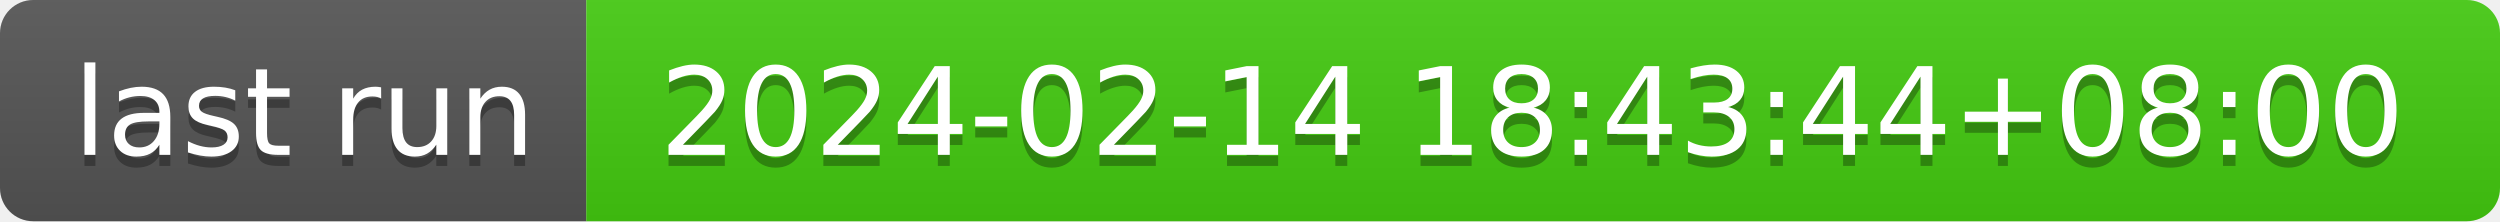
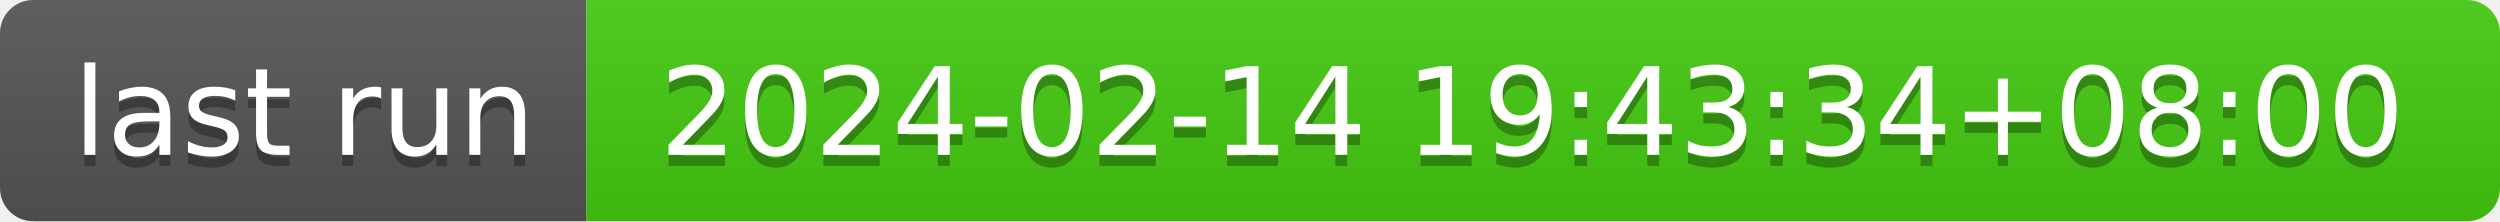
- <svg xmlns="http://www.w3.org/2000/svg" width="226" height="20" role="img" aria-label="last run: 2024-02-14 18:43:44+08:00">
+ <svg xmlns="http://www.w3.org/2000/svg" width="226" height="20" role="img" aria-label="last run: 2024-02-14 19:43:34+08:00">
  <linearGradient id="s" x2="0" y2="100%">
    <stop offset="0" stop-color="#bbb" stop-opacity=".1" />
    <stop offset="1" stop-opacity=".1" />
  </linearGradient>
  <clipPath id="r">
    <rect width="226" height="20" rx="3" fill="#fff" />
  </clipPath>
  <g clip-path="url(#r)">
    <rect width="53" height="20" fill="#555" />
    <rect x="53" width="173" height="20" fill="#4c1" />
    <rect width="226" height="20" fill="url(#s)" />
  </g>
  <g fill="#fff" text-anchor="middle" font-family="Verdana,Geneva,DejaVu Sans,sans-serif" text-rendering="geometricPrecision" font-size="110">
    <text aria-hidden="true" x="275" y="150" fill="#010101" fill-opacity=".3" transform="scale(.1)" textLength="430">last run</text>
    <text x="275" y="140" transform="scale(.1)" fill="#fff" textLength="430">last run</text>
-     <text aria-hidden="true" x="1385" y="150" fill="#010101" fill-opacity=".3" transform="scale(.1)" textLength="1630">2024-02-14 18:43:44+08:00</text>
-     <text x="1385" y="140" transform="scale(.1)" fill="#fff" textLength="1630">2024-02-14 18:43:44+08:00</text>
+     <text aria-hidden="true" x="1385" y="150" fill="#010101" fill-opacity=".3" transform="scale(.1)" textLength="1630">2024-02-14 19:43:34+08:00</text>
+     <text x="1385" y="140" transform="scale(.1)" fill="#fff" textLength="1630">2024-02-14 19:43:34+08:00</text>
  </g>
</svg>
